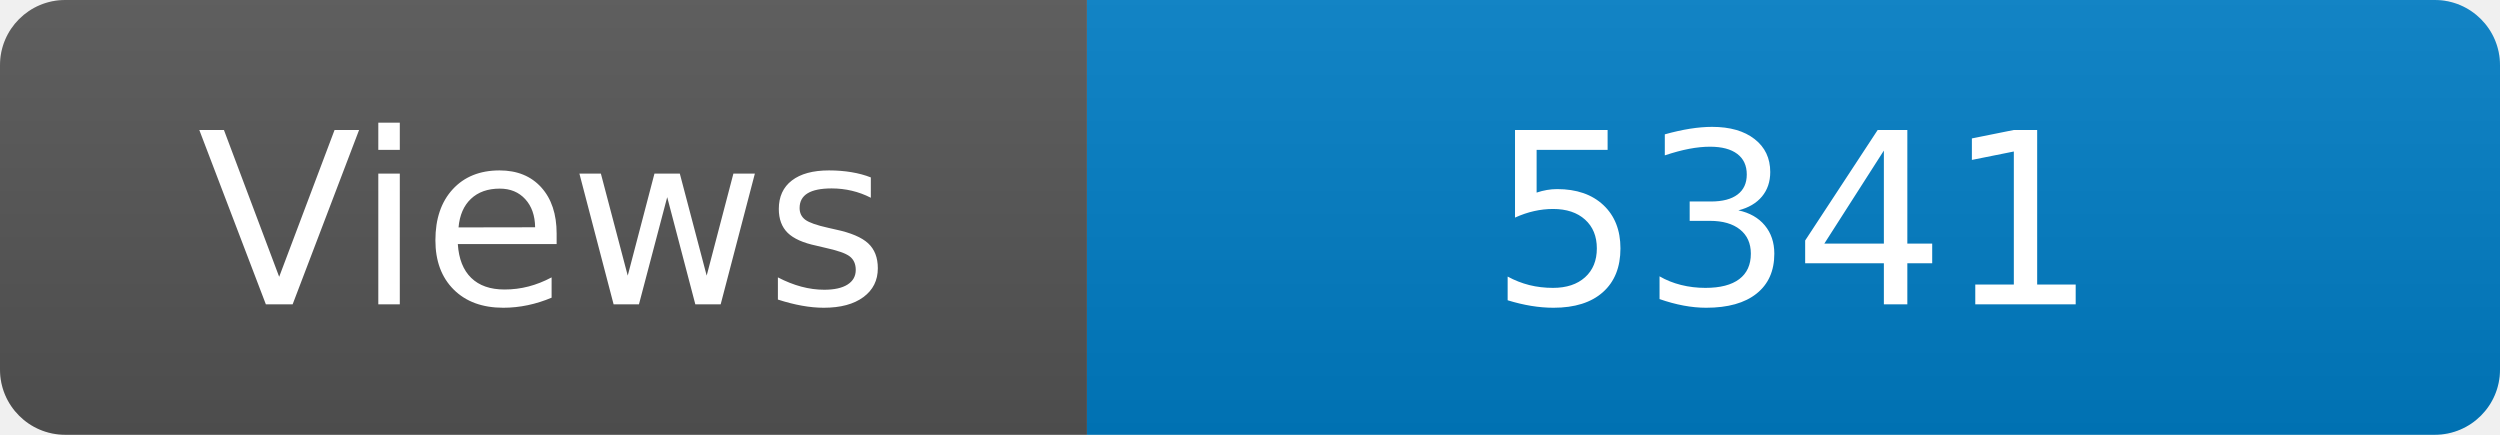
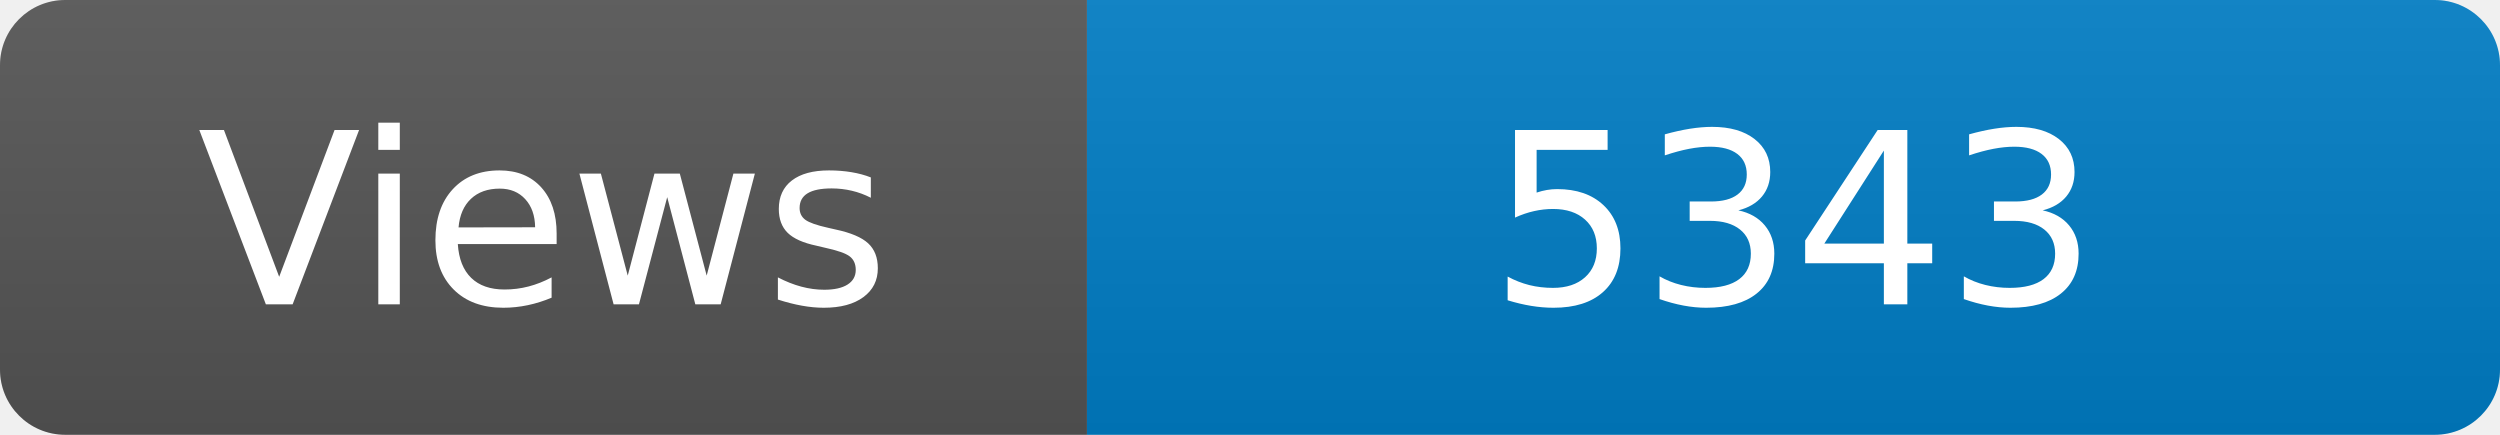
<svg xmlns="http://www.w3.org/2000/svg" width="115" height="20" role="img" aria-label="Maintained?: yes">
  <linearGradient id="s" x2="0" y2="100%">
    <stop offset="0" stop-color="#bbb" stop-opacity=".1" />
    <stop offset="1" stop-opacity=".1" />
  </linearGradient>
  <clipPath id="r">
    <rect width="115" height="20" rx="3" fill="#fff" />
  </clipPath>
  <g clip-path="url(#r)">
    <rect width="50" height="20" fill="#555" />
    <rect x="50" width="160" height="20" fill="#007ec6" />
    <rect width="115" height="20" fill="url(#s)" />
  </g>
  <g fill="#fff" text-anchor="middle" font-family="Verdana,Geneva,DejaVu Sans,sans-serif" font-size="110">
    <text x="250" y="140" transform="scale(.1)" fill="#fff">Views</text>
-     <text x="825" y="140" transform="scale(.1)" fill="#fff">5341</text>
+     <text x="825" y="140" transform="scale(.1)" fill="#fff">5343</text>
  </g>
</svg>
